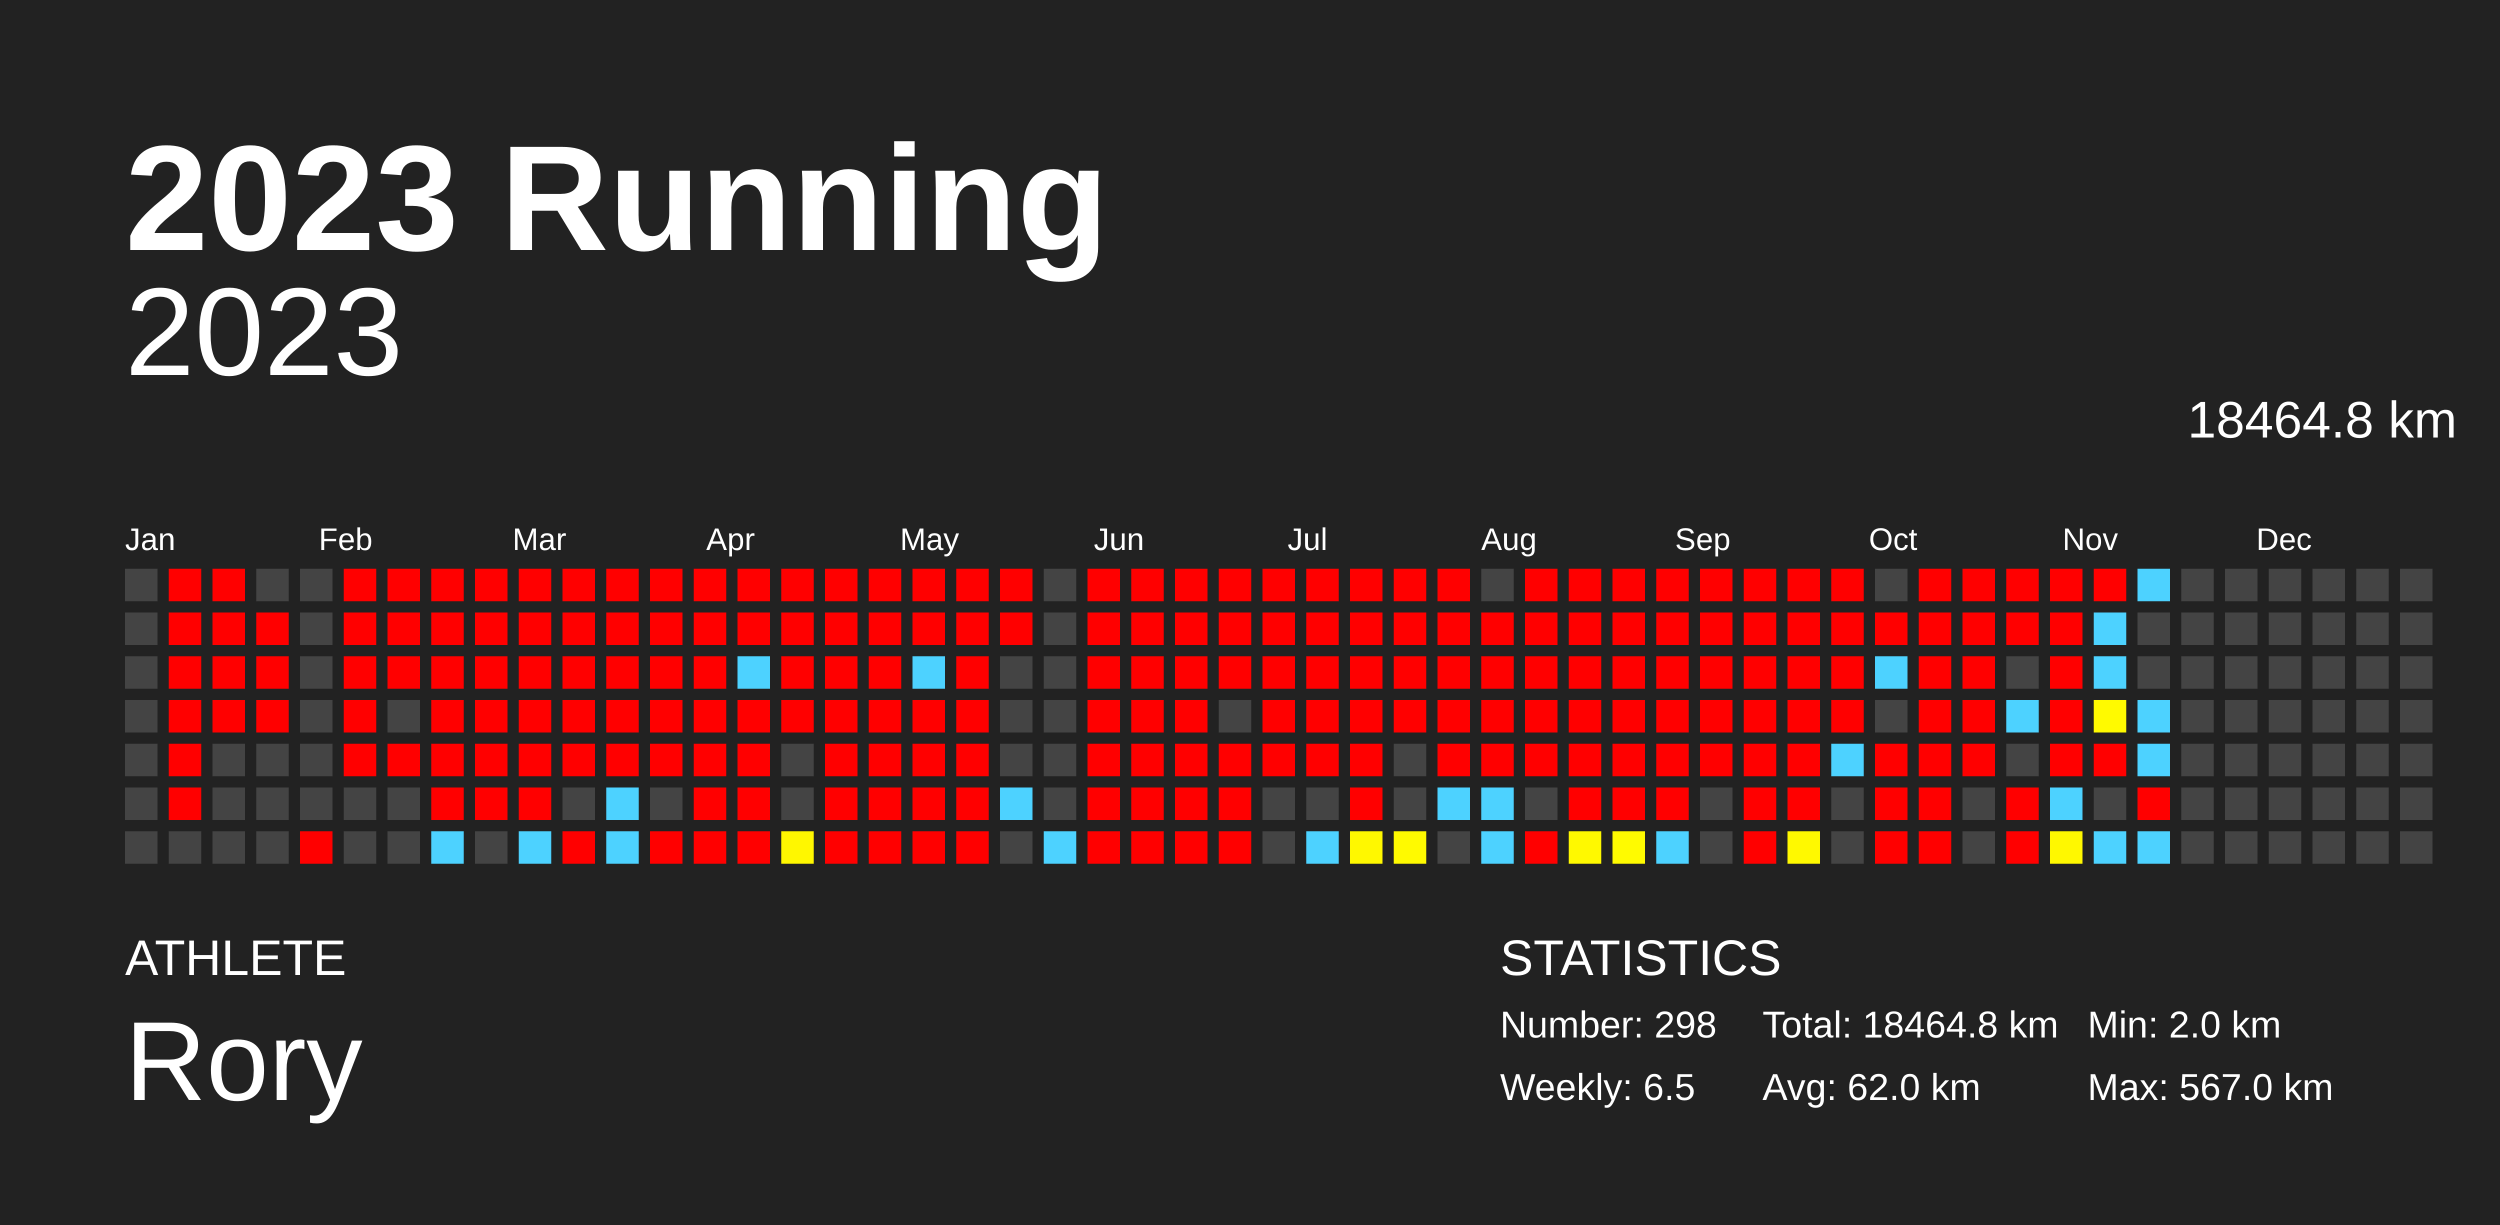
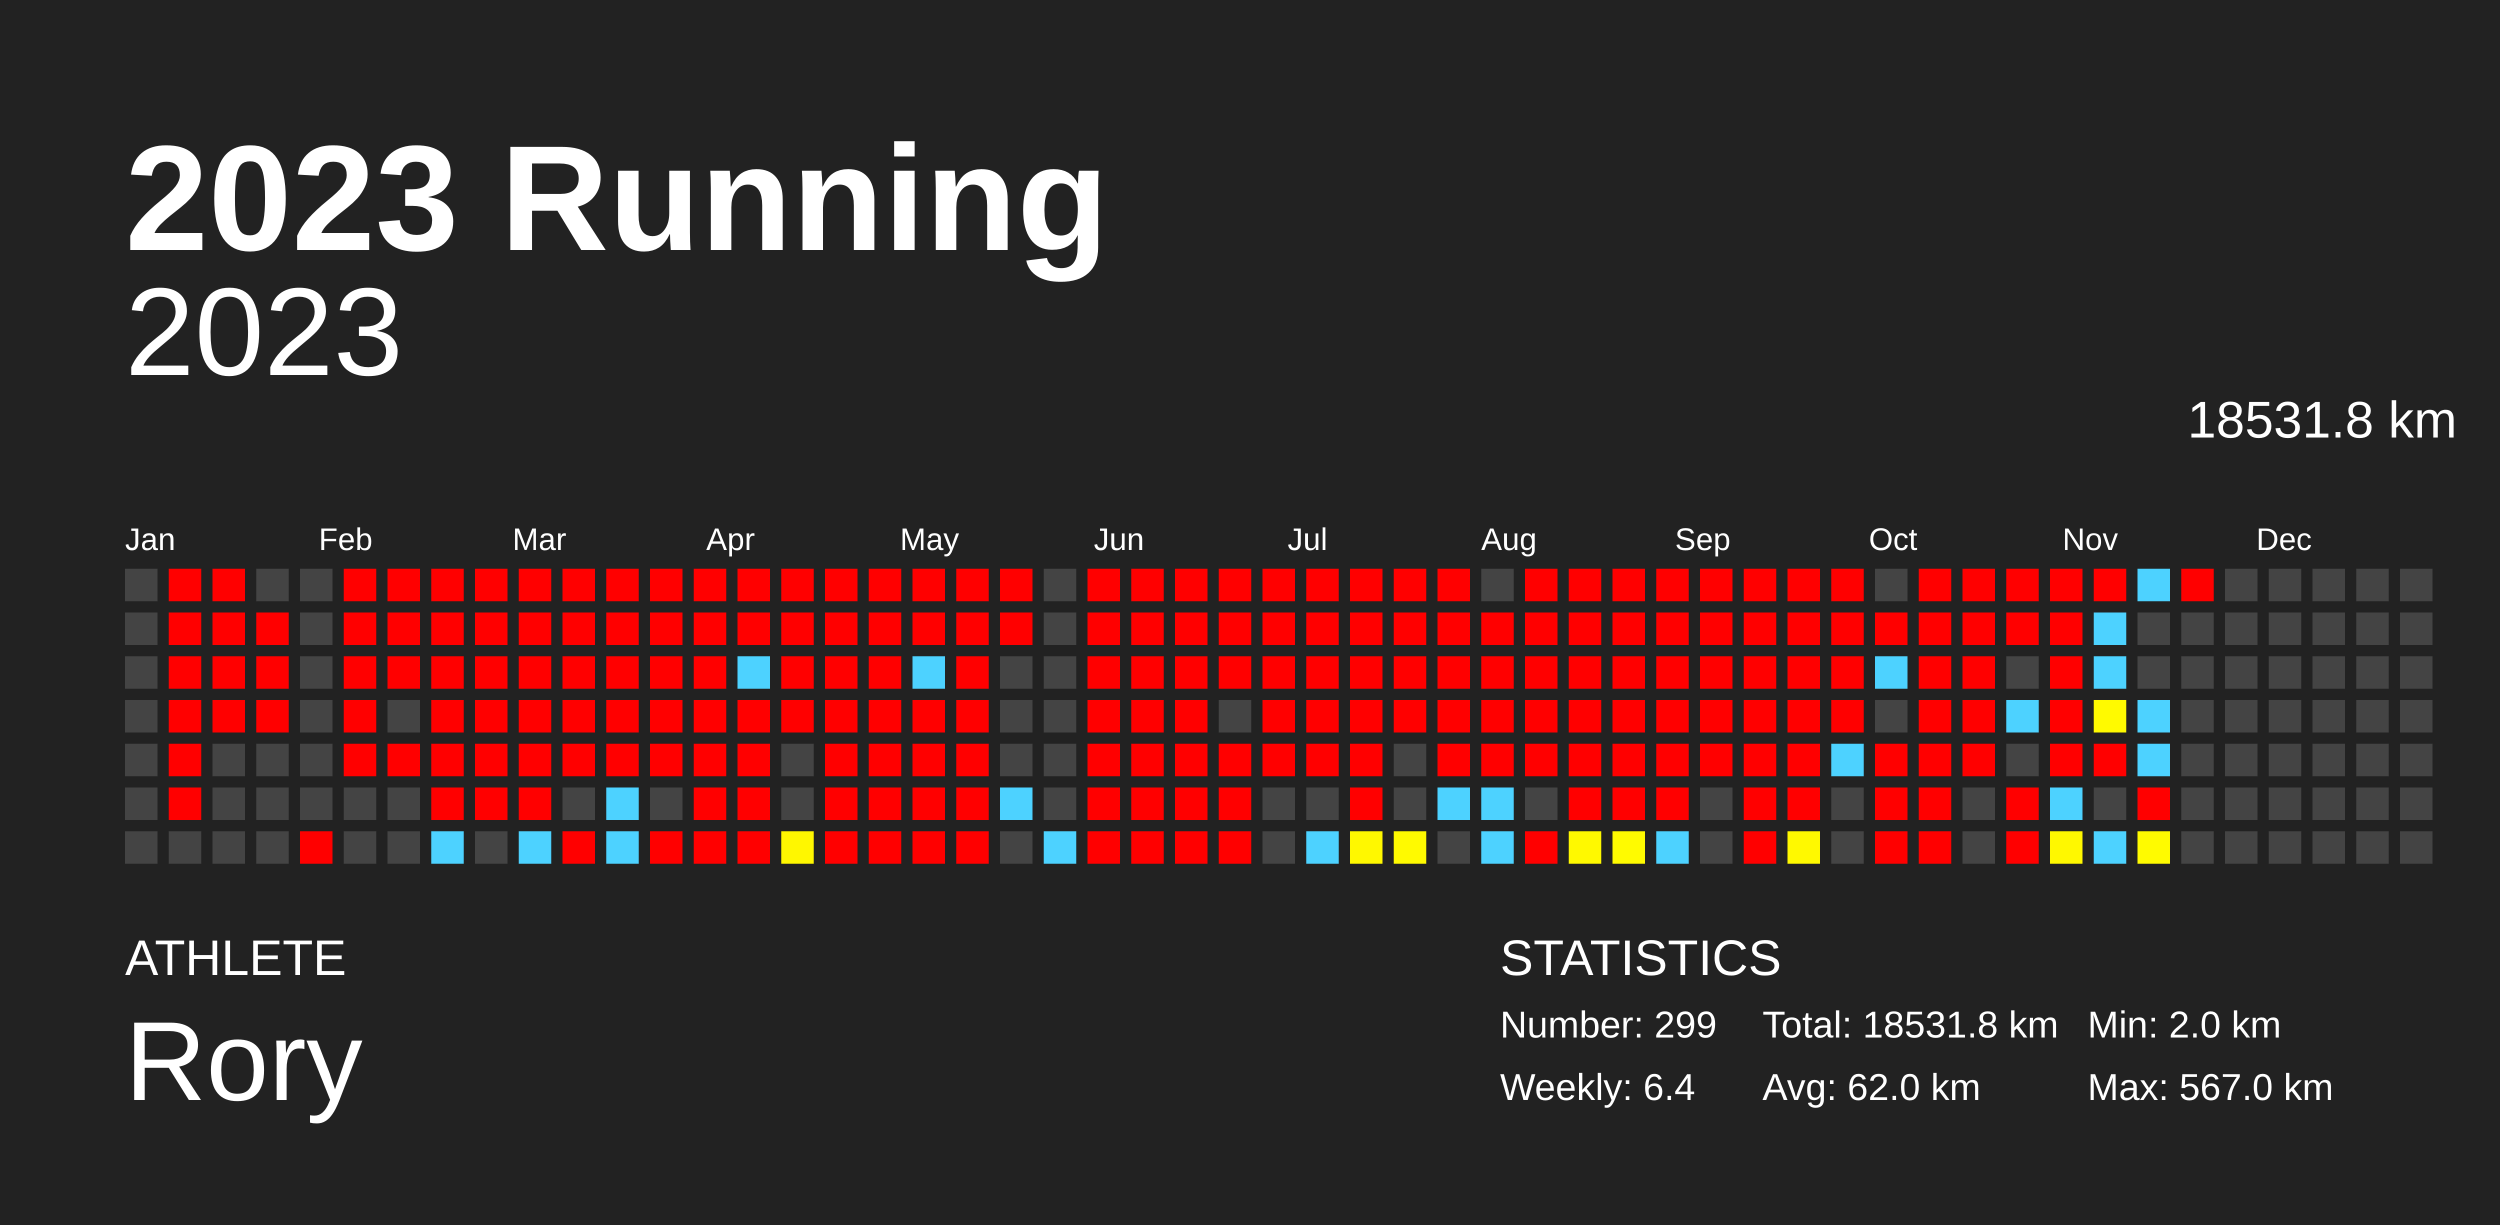
<svg xmlns="http://www.w3.org/2000/svg" baseProfile="full" height="98mm" version="1.1" viewBox="0,0,200,98" width="200mm">
  <defs />
  <rect fill="#222222" height="98" width="200" x="0" y="0" />
  <text fill="#FFFFFF" style="font-size:12px; font-family:Arial; font-weight:bold;" x="10" y="20">2023 Running</text>
  <text fill="#FFFFFF" style="font-size:4px; font-family:Arial" x="10" y="78">ATHLETE</text>
  <text fill="#FFFFFF" style="font-size:9px; font-family:Arial" x="10" y="88">Rory</text>
  <text fill="#FFFFFF" style="font-size:4px; font-family:Arial" x="120" y="78">STATISTICS</text>
-   <text fill="#FFFFFF" style="font-size:3px; font-family:Arial" x="120" y="83">Number: 298</text>
-   <text fill="#FFFFFF" style="font-size:3px; font-family:Arial" x="120" y="88">Weekly: 6.5</text>
-   <text fill="#FFFFFF" style="font-size:3px; font-family:Arial" x="141" y="83">Total: 18464.8 km</text>
+   <text fill="#FFFFFF" style="font-size:3px; font-family:Arial" x="120" y="83">Number: 299</text>
+   <text fill="#FFFFFF" style="font-size:3px; font-family:Arial" x="120" y="88">Weekly: 6.4</text>
+   <text fill="#FFFFFF" style="font-size:3px; font-family:Arial" x="141" y="83">Total: 18531.8 km</text>
  <text fill="#FFFFFF" style="font-size:3px; font-family:Arial" x="141" y="88">Avg: 62.0 km</text>
  <text fill="#FFFFFF" style="font-size:3px; font-family:Arial" x="167" y="83">Min: 2.0 km</text>
  <text fill="#FFFFFF" style="font-size:3px; font-family:Arial" x="167" y="88">Max: 567.0 km</text>
  <text alignment-baseline="hanging" fill="#FFFFFF" style="font-size:10.0px; font-family:Arial;" x="10" y="30">2023</text>
-   <text alignment-baseline="hanging" fill="#FFFFFF" style="font-size:4.125px; font-family:Arial;" x="175" y="35">18464.8 km</text>
+   <text alignment-baseline="hanging" fill="#FFFFFF" style="font-size:4.125px; font-family:Arial;" x="175" y="35">18531.8 km</text>
  <text fill="#FFFFFF" style="font-size:2.5px; font-family:Arial" x="10.0" y="44">Jan</text>
  <text fill="#FFFFFF" style="font-size:2.5px; font-family:Arial" x="25.5" y="44">Feb</text>
  <text fill="#FFFFFF" style="font-size:2.5px; font-family:Arial" x="41.0" y="44">Mar</text>
  <text fill="#FFFFFF" style="font-size:2.5px; font-family:Arial" x="56.5" y="44">Apr</text>
  <text fill="#FFFFFF" style="font-size:2.5px; font-family:Arial" x="72.0" y="44">May</text>
  <text fill="#FFFFFF" style="font-size:2.5px; font-family:Arial" x="87.5" y="44">Jun</text>
  <text fill="#FFFFFF" style="font-size:2.5px; font-family:Arial" x="103.0" y="44">Jul</text>
  <text fill="#FFFFFF" style="font-size:2.5px; font-family:Arial" x="118.5" y="44">Aug</text>
  <text fill="#FFFFFF" style="font-size:2.5px; font-family:Arial" x="134.0" y="44">Sep</text>
  <text fill="#FFFFFF" style="font-size:2.5px; font-family:Arial" x="149.5" y="44">Oct</text>
  <text fill="#FFFFFF" style="font-size:2.5px; font-family:Arial" x="165.0" y="44">Nov</text>
  <text fill="#FFFFFF" style="font-size:2.5px; font-family:Arial" x="180.5" y="44">Dec</text>
  <rect fill="#444444" height="2.6" width="2.6" x="10.0" y="45.5" />
  <rect fill="#444444" height="2.6" width="2.6" x="10.0" y="49.0" />
  <rect fill="#444444" height="2.6" width="2.6" x="10.0" y="52.5" />
  <rect fill="#444444" height="2.6" width="2.6" x="10.0" y="56.0" />
  <rect fill="#444444" height="2.6" width="2.6" x="10.0" y="59.5" />
  <rect fill="#444444" height="2.6" width="2.6" x="10.0" y="63.0" />
  <rect fill="#444444" height="2.6" width="2.6" x="10.0" y="66.5" />
  <rect fill="red" height="2.6" width="2.6" x="13.5" y="45.5" />
  <rect fill="red" height="2.6" width="2.6" x="13.5" y="49.0" />
  <rect fill="red" height="2.6" width="2.6" x="13.5" y="52.5" />
  <rect fill="red" height="2.6" width="2.6" x="13.5" y="56.0" />
  <rect fill="red" height="2.6" width="2.6" x="13.5" y="59.5" />
  <rect fill="red" height="2.6" width="2.6" x="13.5" y="63.0" />
  <rect fill="#444444" height="2.6" width="2.6" x="13.5" y="66.5" />
  <rect fill="red" height="2.6" width="2.6" x="17.0" y="45.5" />
  <rect fill="red" height="2.6" width="2.6" x="17.0" y="49.0" />
  <rect fill="red" height="2.6" width="2.6" x="17.0" y="52.5" />
  <rect fill="red" height="2.6" width="2.6" x="17.0" y="56.0" />
  <rect fill="#444444" height="2.6" width="2.6" x="17.0" y="59.5" />
  <rect fill="#444444" height="2.6" width="2.6" x="17.0" y="63.0" />
  <rect fill="#444444" height="2.6" width="2.6" x="17.0" y="66.5" />
  <rect fill="#444444" height="2.6" width="2.6" x="20.5" y="45.5" />
  <rect fill="red" height="2.6" width="2.6" x="20.5" y="49.0" />
  <rect fill="red" height="2.6" width="2.6" x="20.5" y="52.5" />
  <rect fill="red" height="2.6" width="2.6" x="20.5" y="56.0" />
  <rect fill="#444444" height="2.6" width="2.6" x="20.5" y="59.5" />
  <rect fill="#444444" height="2.6" width="2.6" x="20.5" y="63.0" />
  <rect fill="#444444" height="2.6" width="2.6" x="20.5" y="66.5" />
  <rect fill="#444444" height="2.6" width="2.6" x="24.0" y="45.5" />
  <rect fill="#444444" height="2.6" width="2.6" x="24.0" y="49.0" />
  <rect fill="#444444" height="2.6" width="2.6" x="24.0" y="52.5" />
  <rect fill="#444444" height="2.6" width="2.6" x="24.0" y="56.0" />
  <rect fill="#444444" height="2.6" width="2.6" x="24.0" y="59.5" />
  <rect fill="#444444" height="2.6" width="2.6" x="24.0" y="63.0" />
  <rect fill="red" height="2.6" width="2.6" x="24.0" y="66.5" />
  <rect fill="red" height="2.6" width="2.6" x="27.5" y="45.5" />
  <rect fill="red" height="2.6" width="2.6" x="27.5" y="49.0" />
  <rect fill="red" height="2.6" width="2.6" x="27.5" y="52.5" />
  <rect fill="red" height="2.6" width="2.6" x="27.5" y="56.0" />
  <rect fill="red" height="2.6" width="2.6" x="27.5" y="59.5" />
  <rect fill="#444444" height="2.6" width="2.6" x="27.5" y="63.0" />
  <rect fill="#444444" height="2.6" width="2.6" x="27.5" y="66.5" />
  <rect fill="red" height="2.6" width="2.6" x="31.0" y="45.5" />
  <rect fill="red" height="2.6" width="2.6" x="31.0" y="49.0" />
  <rect fill="red" height="2.6" width="2.6" x="31.0" y="52.5" />
  <rect fill="#444444" height="2.6" width="2.6" x="31.0" y="56.0" />
  <rect fill="red" height="2.6" width="2.6" x="31.0" y="59.5" />
  <rect fill="#444444" height="2.6" width="2.6" x="31.0" y="63.0" />
  <rect fill="#444444" height="2.6" width="2.6" x="31.0" y="66.5" />
  <rect fill="red" height="2.6" width="2.6" x="34.5" y="45.5" />
  <rect fill="red" height="2.6" width="2.6" x="34.5" y="49.0" />
  <rect fill="red" height="2.6" width="2.6" x="34.5" y="52.5" />
  <rect fill="red" height="2.6" width="2.6" x="34.5" y="56.0" />
  <rect fill="red" height="2.6" width="2.6" x="34.5" y="59.5" />
  <rect fill="red" height="2.6" width="2.6" x="34.5" y="63.0" />
  <rect fill="#4dd2ff" height="2.6" width="2.6" x="34.5" y="66.5" />
  <rect fill="red" height="2.6" width="2.6" x="38.0" y="45.5" />
  <rect fill="red" height="2.6" width="2.6" x="38.0" y="49.0" />
  <rect fill="red" height="2.6" width="2.6" x="38.0" y="52.5" />
  <rect fill="red" height="2.6" width="2.6" x="38.0" y="56.0" />
  <rect fill="red" height="2.6" width="2.6" x="38.0" y="59.5" />
  <rect fill="red" height="2.6" width="2.6" x="38.0" y="63.0" />
  <rect fill="#444444" height="2.6" width="2.6" x="38.0" y="66.5" />
  <rect fill="red" height="2.6" width="2.6" x="41.5" y="45.5" />
  <rect fill="red" height="2.6" width="2.6" x="41.5" y="49.0" />
  <rect fill="red" height="2.6" width="2.6" x="41.5" y="52.5" />
  <rect fill="red" height="2.6" width="2.6" x="41.5" y="56.0" />
  <rect fill="red" height="2.6" width="2.6" x="41.5" y="59.5" />
  <rect fill="red" height="2.6" width="2.6" x="41.5" y="63.0" />
  <rect fill="#4dd2ff" height="2.6" width="2.6" x="41.5" y="66.5" />
  <rect fill="red" height="2.6" width="2.6" x="45.0" y="45.5" />
  <rect fill="red" height="2.6" width="2.6" x="45.0" y="49.0" />
  <rect fill="red" height="2.6" width="2.6" x="45.0" y="52.5" />
  <rect fill="red" height="2.6" width="2.6" x="45.0" y="56.0" />
  <rect fill="red" height="2.6" width="2.6" x="45.0" y="59.5" />
  <rect fill="#444444" height="2.6" width="2.6" x="45.0" y="63.0" />
  <rect fill="red" height="2.6" width="2.6" x="45.0" y="66.5" />
  <rect fill="red" height="2.6" width="2.6" x="48.5" y="45.5" />
  <rect fill="red" height="2.6" width="2.6" x="48.5" y="49.0" />
  <rect fill="red" height="2.6" width="2.6" x="48.5" y="52.5" />
  <rect fill="red" height="2.6" width="2.6" x="48.5" y="56.0" />
  <rect fill="red" height="2.6" width="2.6" x="48.5" y="59.5" />
  <rect fill="#4dd2ff" height="2.6" width="2.6" x="48.5" y="63.0" />
  <rect fill="#4dd2ff" height="2.6" width="2.6" x="48.5" y="66.5" />
  <rect fill="red" height="2.6" width="2.6" x="52.0" y="45.5" />
  <rect fill="red" height="2.6" width="2.6" x="52.0" y="49.0" />
  <rect fill="red" height="2.6" width="2.6" x="52.0" y="52.5" />
  <rect fill="red" height="2.6" width="2.6" x="52.0" y="56.0" />
  <rect fill="red" height="2.6" width="2.6" x="52.0" y="59.5" />
  <rect fill="#444444" height="2.6" width="2.6" x="52.0" y="63.0" />
  <rect fill="red" height="2.6" width="2.6" x="52.0" y="66.5" />
  <rect fill="red" height="2.6" width="2.6" x="55.5" y="45.5" />
  <rect fill="red" height="2.6" width="2.6" x="55.5" y="49.0" />
  <rect fill="red" height="2.6" width="2.6" x="55.5" y="52.5" />
  <rect fill="red" height="2.6" width="2.6" x="55.5" y="56.0" />
  <rect fill="red" height="2.6" width="2.6" x="55.5" y="59.5" />
  <rect fill="red" height="2.6" width="2.6" x="55.5" y="63.0" />
  <rect fill="red" height="2.6" width="2.6" x="55.5" y="66.5" />
  <rect fill="red" height="2.6" width="2.6" x="59.0" y="45.5" />
  <rect fill="red" height="2.6" width="2.6" x="59.0" y="49.0" />
  <rect fill="#4dd2ff" height="2.6" width="2.6" x="59.0" y="52.5" />
  <rect fill="red" height="2.6" width="2.6" x="59.0" y="56.0" />
  <rect fill="red" height="2.6" width="2.6" x="59.0" y="59.5" />
  <rect fill="red" height="2.6" width="2.6" x="59.0" y="63.0" />
  <rect fill="red" height="2.6" width="2.6" x="59.0" y="66.5" />
  <rect fill="red" height="2.6" width="2.6" x="62.5" y="45.5" />
  <rect fill="red" height="2.6" width="2.6" x="62.5" y="49.0" />
  <rect fill="red" height="2.6" width="2.6" x="62.5" y="52.5" />
  <rect fill="red" height="2.6" width="2.6" x="62.5" y="56.0" />
  <rect fill="#444444" height="2.6" width="2.6" x="62.5" y="59.5" />
  <rect fill="#444444" height="2.6" width="2.6" x="62.5" y="63.0" />
  <rect fill="#fff700" height="2.6" width="2.6" x="62.5" y="66.5" />
  <rect fill="red" height="2.6" width="2.6" x="66.0" y="45.5" />
  <rect fill="red" height="2.6" width="2.6" x="66.0" y="49.0" />
  <rect fill="red" height="2.6" width="2.6" x="66.0" y="52.5" />
  <rect fill="red" height="2.6" width="2.6" x="66.0" y="56.0" />
  <rect fill="red" height="2.6" width="2.6" x="66.0" y="59.5" />
  <rect fill="red" height="2.6" width="2.6" x="66.0" y="63.0" />
  <rect fill="red" height="2.6" width="2.6" x="66.0" y="66.5" />
  <rect fill="red" height="2.6" width="2.6" x="69.5" y="45.5" />
  <rect fill="red" height="2.6" width="2.6" x="69.5" y="49.0" />
  <rect fill="red" height="2.6" width="2.6" x="69.5" y="52.5" />
  <rect fill="red" height="2.6" width="2.6" x="69.5" y="56.0" />
  <rect fill="red" height="2.6" width="2.6" x="69.5" y="59.5" />
  <rect fill="red" height="2.6" width="2.6" x="69.5" y="63.0" />
  <rect fill="red" height="2.6" width="2.6" x="69.5" y="66.5" />
  <rect fill="red" height="2.6" width="2.6" x="73.0" y="45.5" />
  <rect fill="red" height="2.6" width="2.6" x="73.0" y="49.0" />
  <rect fill="#4dd2ff" height="2.6" width="2.6" x="73.0" y="52.5" />
  <rect fill="red" height="2.6" width="2.6" x="73.0" y="56.0" />
  <rect fill="red" height="2.6" width="2.6" x="73.0" y="59.5" />
  <rect fill="red" height="2.6" width="2.6" x="73.0" y="63.0" />
  <rect fill="red" height="2.6" width="2.6" x="73.0" y="66.5" />
  <rect fill="red" height="2.6" width="2.6" x="76.5" y="45.5" />
  <rect fill="red" height="2.6" width="2.6" x="76.5" y="49.0" />
  <rect fill="red" height="2.6" width="2.6" x="76.5" y="52.5" />
  <rect fill="red" height="2.6" width="2.6" x="76.5" y="56.0" />
  <rect fill="red" height="2.6" width="2.6" x="76.5" y="59.5" />
  <rect fill="red" height="2.6" width="2.6" x="76.5" y="63.0" />
  <rect fill="red" height="2.6" width="2.6" x="76.5" y="66.5" />
  <rect fill="red" height="2.6" width="2.6" x="80.0" y="45.5" />
  <rect fill="red" height="2.6" width="2.6" x="80.0" y="49.0" />
  <rect fill="#444444" height="2.6" width="2.6" x="80.0" y="52.5" />
  <rect fill="#444444" height="2.6" width="2.6" x="80.0" y="56.0" />
  <rect fill="#444444" height="2.6" width="2.6" x="80.0" y="59.5" />
  <rect fill="#4dd2ff" height="2.6" width="2.6" x="80.0" y="63.0" />
  <rect fill="#444444" height="2.6" width="2.6" x="80.0" y="66.5" />
  <rect fill="#444444" height="2.6" width="2.6" x="83.5" y="45.5" />
  <rect fill="#444444" height="2.6" width="2.6" x="83.5" y="49.0" />
  <rect fill="#444444" height="2.6" width="2.6" x="83.5" y="52.5" />
  <rect fill="#444444" height="2.6" width="2.6" x="83.5" y="56.0" />
  <rect fill="#444444" height="2.6" width="2.6" x="83.5" y="59.5" />
  <rect fill="#444444" height="2.6" width="2.6" x="83.5" y="63.0" />
  <rect fill="#4dd2ff" height="2.6" width="2.6" x="83.5" y="66.5" />
  <rect fill="red" height="2.6" width="2.6" x="87.0" y="45.5" />
  <rect fill="red" height="2.6" width="2.6" x="87.0" y="49.0" />
  <rect fill="red" height="2.6" width="2.6" x="87.0" y="52.5" />
  <rect fill="red" height="2.6" width="2.6" x="87.0" y="56.0" />
  <rect fill="red" height="2.6" width="2.6" x="87.0" y="59.5" />
  <rect fill="red" height="2.6" width="2.6" x="87.0" y="63.0" />
  <rect fill="red" height="2.6" width="2.6" x="87.0" y="66.5" />
  <rect fill="red" height="2.6" width="2.6" x="90.5" y="45.5" />
  <rect fill="red" height="2.6" width="2.6" x="90.5" y="49.0" />
  <rect fill="red" height="2.6" width="2.6" x="90.5" y="52.5" />
  <rect fill="red" height="2.6" width="2.6" x="90.5" y="56.0" />
  <rect fill="red" height="2.6" width="2.6" x="90.5" y="59.5" />
  <rect fill="red" height="2.6" width="2.6" x="90.5" y="63.0" />
  <rect fill="red" height="2.6" width="2.6" x="90.5" y="66.5" />
  <rect fill="red" height="2.6" width="2.6" x="94.0" y="45.5" />
  <rect fill="red" height="2.6" width="2.6" x="94.0" y="49.0" />
  <rect fill="red" height="2.6" width="2.6" x="94.0" y="52.5" />
  <rect fill="red" height="2.6" width="2.6" x="94.0" y="56.0" />
  <rect fill="red" height="2.6" width="2.6" x="94.0" y="59.5" />
  <rect fill="red" height="2.6" width="2.6" x="94.0" y="63.0" />
  <rect fill="red" height="2.6" width="2.6" x="94.0" y="66.5" />
  <rect fill="red" height="2.6" width="2.6" x="97.5" y="45.5" />
  <rect fill="red" height="2.6" width="2.6" x="97.5" y="49.0" />
  <rect fill="red" height="2.6" width="2.6" x="97.5" y="52.5" />
  <rect fill="#444444" height="2.6" width="2.6" x="97.5" y="56.0" />
  <rect fill="red" height="2.6" width="2.6" x="97.5" y="59.5" />
  <rect fill="red" height="2.6" width="2.6" x="97.5" y="63.0" />
  <rect fill="red" height="2.6" width="2.6" x="97.5" y="66.5" />
  <rect fill="red" height="2.6" width="2.6" x="101.0" y="45.5" />
  <rect fill="red" height="2.6" width="2.6" x="101.0" y="49.0" />
  <rect fill="red" height="2.6" width="2.6" x="101.0" y="52.5" />
  <rect fill="red" height="2.6" width="2.6" x="101.0" y="56.0" />
  <rect fill="red" height="2.6" width="2.6" x="101.0" y="59.5" />
  <rect fill="#444444" height="2.6" width="2.6" x="101.0" y="63.0" />
  <rect fill="#444444" height="2.6" width="2.6" x="101.0" y="66.5" />
  <rect fill="red" height="2.6" width="2.6" x="104.5" y="45.5" />
  <rect fill="red" height="2.6" width="2.6" x="104.5" y="49.0" />
  <rect fill="red" height="2.6" width="2.6" x="104.5" y="52.5" />
  <rect fill="red" height="2.6" width="2.6" x="104.5" y="56.0" />
  <rect fill="red" height="2.6" width="2.6" x="104.5" y="59.5" />
  <rect fill="#444444" height="2.6" width="2.6" x="104.5" y="63.0" />
  <rect fill="#4dd2ff" height="2.6" width="2.6" x="104.5" y="66.5" />
  <rect fill="red" height="2.6" width="2.6" x="108.0" y="45.5" />
  <rect fill="red" height="2.6" width="2.6" x="108.0" y="49.0" />
  <rect fill="red" height="2.6" width="2.6" x="108.0" y="52.5" />
  <rect fill="red" height="2.6" width="2.6" x="108.0" y="56.0" />
  <rect fill="red" height="2.6" width="2.6" x="108.0" y="59.5" />
  <rect fill="red" height="2.6" width="2.6" x="108.0" y="63.0" />
  <rect fill="#fff800" height="2.6" width="2.6" x="108.0" y="66.5" />
  <rect fill="red" height="2.6" width="2.6" x="111.5" y="45.5" />
  <rect fill="red" height="2.6" width="2.6" x="111.5" y="49.0" />
  <rect fill="red" height="2.6" width="2.6" x="111.5" y="52.5" />
  <rect fill="red" height="2.6" width="2.6" x="111.5" y="56.0" />
  <rect fill="#444444" height="2.6" width="2.6" x="111.5" y="59.5" />
  <rect fill="#444444" height="2.6" width="2.6" x="111.5" y="63.0" />
  <rect fill="#fffa00" height="2.6" width="2.6" x="111.5" y="66.5" />
  <rect fill="red" height="2.6" width="2.6" x="115.0" y="45.5" />
  <rect fill="red" height="2.6" width="2.6" x="115.0" y="49.0" />
  <rect fill="red" height="2.6" width="2.6" x="115.0" y="52.5" />
  <rect fill="red" height="2.6" width="2.6" x="115.0" y="56.0" />
  <rect fill="red" height="2.6" width="2.6" x="115.0" y="59.5" />
  <rect fill="#4dd2ff" height="2.6" width="2.6" x="115.0" y="63.0" />
  <rect fill="#444444" height="2.6" width="2.6" x="115.0" y="66.5" />
  <rect fill="#444444" height="2.6" width="2.6" x="118.5" y="45.5" />
  <rect fill="red" height="2.6" width="2.6" x="118.5" y="49.0" />
  <rect fill="red" height="2.6" width="2.6" x="118.5" y="52.5" />
  <rect fill="red" height="2.6" width="2.6" x="118.5" y="56.0" />
  <rect fill="red" height="2.6" width="2.6" x="118.5" y="59.5" />
  <rect fill="#4dd2ff" height="2.6" width="2.6" x="118.5" y="63.0" />
  <rect fill="#4dd2ff" height="2.6" width="2.6" x="118.5" y="66.5" />
  <rect fill="red" height="2.6" width="2.6" x="122.0" y="45.5" />
  <rect fill="red" height="2.6" width="2.6" x="122.0" y="49.0" />
  <rect fill="red" height="2.6" width="2.6" x="122.0" y="52.5" />
  <rect fill="red" height="2.6" width="2.6" x="122.0" y="56.0" />
  <rect fill="red" height="2.6" width="2.6" x="122.0" y="59.5" />
  <rect fill="#444444" height="2.6" width="2.6" x="122.0" y="63.0" />
  <rect fill="red" height="2.6" width="2.6" x="122.0" y="66.5" />
  <rect fill="red" height="2.6" width="2.6" x="125.5" y="45.5" />
  <rect fill="red" height="2.6" width="2.6" x="125.5" y="49.0" />
  <rect fill="red" height="2.6" width="2.6" x="125.5" y="52.5" />
  <rect fill="red" height="2.6" width="2.6" x="125.5" y="56.0" />
  <rect fill="red" height="2.6" width="2.6" x="125.5" y="59.5" />
  <rect fill="red" height="2.6" width="2.6" x="125.5" y="63.0" />
  <rect fill="#fff900" height="2.6" width="2.6" x="125.5" y="66.5" />
  <rect fill="red" height="2.6" width="2.6" x="129.0" y="45.5" />
  <rect fill="red" height="2.6" width="2.6" x="129.0" y="49.0" />
  <rect fill="red" height="2.6" width="2.6" x="129.0" y="52.5" />
  <rect fill="red" height="2.6" width="2.6" x="129.0" y="56.0" />
  <rect fill="red" height="2.6" width="2.6" x="129.0" y="59.5" />
  <rect fill="red" height="2.6" width="2.6" x="129.0" y="63.0" />
  <rect fill="#fffb00" height="2.6" width="2.6" x="129.0" y="66.5" />
  <rect fill="red" height="2.6" width="2.6" x="132.5" y="45.5" />
  <rect fill="red" height="2.6" width="2.6" x="132.5" y="49.0" />
  <rect fill="red" height="2.6" width="2.6" x="132.5" y="52.5" />
  <rect fill="red" height="2.6" width="2.6" x="132.5" y="56.0" />
  <rect fill="red" height="2.6" width="2.6" x="132.5" y="59.5" />
  <rect fill="red" height="2.6" width="2.6" x="132.5" y="63.0" />
  <rect fill="#4dd2ff" height="2.6" width="2.6" x="132.5" y="66.5" />
  <rect fill="red" height="2.6" width="2.6" x="136.0" y="45.5" />
  <rect fill="red" height="2.6" width="2.6" x="136.0" y="49.0" />
  <rect fill="red" height="2.6" width="2.6" x="136.0" y="52.5" />
  <rect fill="red" height="2.6" width="2.6" x="136.0" y="56.0" />
  <rect fill="red" height="2.6" width="2.6" x="136.0" y="59.5" />
  <rect fill="#444444" height="2.6" width="2.6" x="136.0" y="63.0" />
  <rect fill="#444444" height="2.6" width="2.6" x="136.0" y="66.5" />
  <rect fill="red" height="2.6" width="2.6" x="139.5" y="45.5" />
  <rect fill="red" height="2.6" width="2.6" x="139.5" y="49.0" />
  <rect fill="red" height="2.6" width="2.6" x="139.5" y="52.5" />
  <rect fill="red" height="2.6" width="2.6" x="139.5" y="56.0" />
  <rect fill="red" height="2.6" width="2.6" x="139.5" y="59.5" />
  <rect fill="red" height="2.6" width="2.6" x="139.5" y="63.0" />
  <rect fill="red" height="2.6" width="2.6" x="139.5" y="66.5" />
  <rect fill="red" height="2.6" width="2.6" x="143.0" y="45.5" />
  <rect fill="red" height="2.6" width="2.6" x="143.0" y="49.0" />
  <rect fill="red" height="2.6" width="2.6" x="143.0" y="52.5" />
  <rect fill="red" height="2.6" width="2.6" x="143.0" y="56.0" />
  <rect fill="red" height="2.6" width="2.6" x="143.0" y="59.5" />
  <rect fill="red" height="2.6" width="2.6" x="143.0" y="63.0" />
  <rect fill="#fff900" height="2.6" width="2.6" x="143.0" y="66.5" />
  <rect fill="red" height="2.6" width="2.6" x="146.5" y="45.5" />
  <rect fill="red" height="2.6" width="2.6" x="146.5" y="49.0" />
  <rect fill="red" height="2.6" width="2.6" x="146.5" y="52.5" />
  <rect fill="red" height="2.6" width="2.6" x="146.5" y="56.0" />
  <rect fill="#4dd2ff" height="2.6" width="2.6" x="146.5" y="59.5" />
  <rect fill="#444444" height="2.6" width="2.6" x="146.5" y="63.0" />
  <rect fill="#444444" height="2.6" width="2.6" x="146.5" y="66.5" />
  <rect fill="#444444" height="2.6" width="2.6" x="150.0" y="45.5" />
  <rect fill="red" height="2.6" width="2.6" x="150.0" y="49.0" />
  <rect fill="#4dd2ff" height="2.6" width="2.6" x="150.0" y="52.5" />
  <rect fill="#444444" height="2.6" width="2.6" x="150.0" y="56.0" />
  <rect fill="red" height="2.6" width="2.6" x="150.0" y="59.5" />
  <rect fill="red" height="2.6" width="2.6" x="150.0" y="63.0" />
  <rect fill="red" height="2.6" width="2.6" x="150.0" y="66.5" />
  <rect fill="red" height="2.6" width="2.6" x="153.5" y="45.5" />
  <rect fill="red" height="2.6" width="2.6" x="153.5" y="49.0" />
  <rect fill="red" height="2.6" width="2.6" x="153.5" y="52.5" />
  <rect fill="red" height="2.6" width="2.6" x="153.5" y="56.0" />
  <rect fill="red" height="2.6" width="2.6" x="153.5" y="59.5" />
  <rect fill="red" height="2.6" width="2.6" x="153.5" y="63.0" />
  <rect fill="red" height="2.6" width="2.6" x="153.5" y="66.5" />
  <rect fill="red" height="2.6" width="2.6" x="157.0" y="45.5" />
  <rect fill="red" height="2.6" width="2.6" x="157.0" y="49.0" />
  <rect fill="red" height="2.6" width="2.6" x="157.0" y="52.5" />
  <rect fill="red" height="2.6" width="2.6" x="157.0" y="56.0" />
  <rect fill="red" height="2.6" width="2.6" x="157.0" y="59.5" />
  <rect fill="#444444" height="2.6" width="2.6" x="157.0" y="63.0" />
  <rect fill="#444444" height="2.6" width="2.6" x="157.0" y="66.5" />
  <rect fill="red" height="2.6" width="2.6" x="160.5" y="45.5" />
  <rect fill="red" height="2.6" width="2.6" x="160.5" y="49.0" />
  <rect fill="#444444" height="2.6" width="2.6" x="160.5" y="52.5" />
  <rect fill="#4dd2ff" height="2.6" width="2.6" x="160.5" y="56.0" />
  <rect fill="#444444" height="2.6" width="2.6" x="160.5" y="59.5" />
  <rect fill="red" height="2.6" width="2.6" x="160.5" y="63.0" />
  <rect fill="red" height="2.6" width="2.6" x="160.5" y="66.5" />
  <rect fill="red" height="2.6" width="2.6" x="164.0" y="45.5" />
  <rect fill="red" height="2.6" width="2.6" x="164.0" y="49.0" />
  <rect fill="red" height="2.6" width="2.6" x="164.0" y="52.5" />
  <rect fill="red" height="2.6" width="2.6" x="164.0" y="56.0" />
  <rect fill="red" height="2.6" width="2.6" x="164.0" y="59.5" />
  <rect fill="#4dd2ff" height="2.6" width="2.6" x="164.0" y="63.0" />
  <rect fill="#fff800" height="2.6" width="2.6" x="164.0" y="66.5" />
  <rect fill="red" height="2.6" width="2.6" x="167.5" y="45.5" />
  <rect fill="#4dd2ff" height="2.6" width="2.6" x="167.5" y="49.0" />
  <rect fill="#4dd2ff" height="2.6" width="2.6" x="167.5" y="52.5" />
  <rect fill="#fffa00" height="2.6" width="2.6" x="167.5" y="56.0" />
  <rect fill="red" height="2.6" width="2.6" x="167.5" y="59.5" />
  <rect fill="#444444" height="2.6" width="2.6" x="167.5" y="63.0" />
  <rect fill="#4dd2ff" height="2.6" width="2.6" x="167.5" y="66.5" />
  <rect fill="#4dd2ff" height="2.6" width="2.6" x="171.0" y="45.5" />
  <rect fill="#444444" height="2.6" width="2.6" x="171.0" y="49.0" />
  <rect fill="#444444" height="2.6" width="2.6" x="171.0" y="52.5" />
  <rect fill="#4dd2ff" height="2.6" width="2.6" x="171.0" y="56.0" />
  <rect fill="#4dd2ff" height="2.6" width="2.6" x="171.0" y="59.5" />
  <rect fill="red" height="2.6" width="2.6" x="171.0" y="63.0" />
-   <rect fill="#4dd2ff" height="2.6" width="2.6" x="171.0" y="66.5" />
-   <rect fill="#444444" height="2.6" width="2.6" x="174.5" y="45.5" />
+   <rect fill="#fffb00" height="2.6" width="2.6" x="171.0" y="66.5" />
+   <rect fill="red" height="2.6" width="2.6" x="174.5" y="45.5" />
  <rect fill="#444444" height="2.6" width="2.6" x="174.5" y="49.0" />
  <rect fill="#444444" height="2.6" width="2.6" x="174.5" y="52.5" />
  <rect fill="#444444" height="2.6" width="2.6" x="174.5" y="56.0" />
  <rect fill="#444444" height="2.6" width="2.6" x="174.5" y="59.5" />
  <rect fill="#444444" height="2.6" width="2.6" x="174.5" y="63.0" />
  <rect fill="#444444" height="2.6" width="2.6" x="174.5" y="66.5" />
  <rect fill="#444444" height="2.6" width="2.6" x="178.0" y="45.5" />
  <rect fill="#444444" height="2.6" width="2.6" x="178.0" y="49.0" />
  <rect fill="#444444" height="2.6" width="2.6" x="178.0" y="52.5" />
  <rect fill="#444444" height="2.6" width="2.6" x="178.0" y="56.0" />
  <rect fill="#444444" height="2.6" width="2.6" x="178.0" y="59.5" />
  <rect fill="#444444" height="2.6" width="2.6" x="178.0" y="63.0" />
  <rect fill="#444444" height="2.6" width="2.6" x="178.0" y="66.5" />
  <rect fill="#444444" height="2.6" width="2.6" x="181.5" y="45.5" />
  <rect fill="#444444" height="2.6" width="2.6" x="181.5" y="49.0" />
  <rect fill="#444444" height="2.6" width="2.6" x="181.5" y="52.5" />
  <rect fill="#444444" height="2.6" width="2.6" x="181.5" y="56.0" />
  <rect fill="#444444" height="2.6" width="2.6" x="181.5" y="59.5" />
  <rect fill="#444444" height="2.6" width="2.6" x="181.5" y="63.0" />
  <rect fill="#444444" height="2.6" width="2.6" x="181.5" y="66.5" />
  <rect fill="#444444" height="2.6" width="2.6" x="185.0" y="45.5" />
  <rect fill="#444444" height="2.6" width="2.6" x="185.0" y="49.0" />
  <rect fill="#444444" height="2.6" width="2.6" x="185.0" y="52.5" />
  <rect fill="#444444" height="2.6" width="2.6" x="185.0" y="56.0" />
  <rect fill="#444444" height="2.6" width="2.6" x="185.0" y="59.5" />
  <rect fill="#444444" height="2.6" width="2.6" x="185.0" y="63.0" />
  <rect fill="#444444" height="2.6" width="2.6" x="185.0" y="66.5" />
  <rect fill="#444444" height="2.6" width="2.6" x="188.5" y="45.5" />
  <rect fill="#444444" height="2.6" width="2.6" x="188.5" y="49.0" />
  <rect fill="#444444" height="2.6" width="2.6" x="188.5" y="52.5" />
  <rect fill="#444444" height="2.6" width="2.6" x="188.5" y="56.0" />
  <rect fill="#444444" height="2.6" width="2.6" x="188.5" y="59.5" />
  <rect fill="#444444" height="2.6" width="2.6" x="188.5" y="63.0" />
  <rect fill="#444444" height="2.6" width="2.6" x="188.5" y="66.5" />
  <rect fill="#444444" height="2.6" width="2.6" x="192.0" y="45.5" />
  <rect fill="#444444" height="2.6" width="2.6" x="192.0" y="49.0" />
  <rect fill="#444444" height="2.6" width="2.6" x="192.0" y="52.5" />
  <rect fill="#444444" height="2.6" width="2.6" x="192.0" y="56.0" />
  <rect fill="#444444" height="2.6" width="2.6" x="192.0" y="59.5" />
  <rect fill="#444444" height="2.6" width="2.6" x="192.0" y="63.0" />
  <rect fill="#444444" height="2.6" width="2.6" x="192.0" y="66.5" />
</svg>
